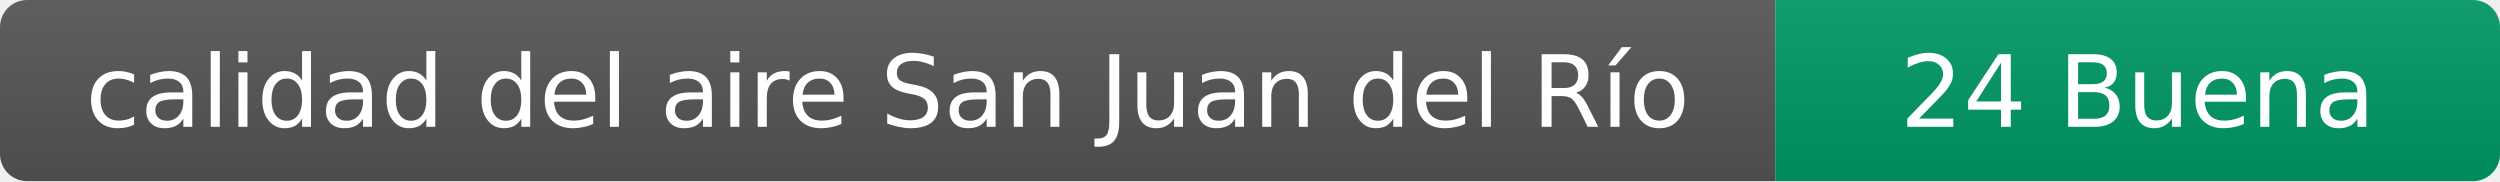
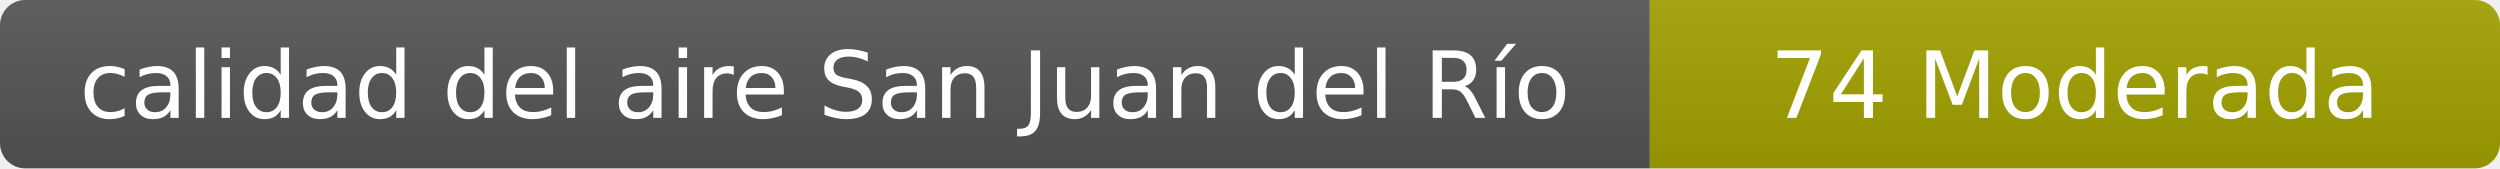
- <svg xmlns="http://www.w3.org/2000/svg" width="276" height="20" role="img" aria-label="calidad del aire: 24 Buena">
+ <svg xmlns="http://www.w3.org/2000/svg" width="297" height="20" role="img" aria-label="calidad del aire: 74 Moderada">
  <linearGradient id="s" x2="0" y2="100%">
    <stop offset="0" stop-color="#bbb" stop-opacity=".1" />
    <stop offset="1" stop-opacity=".1" />
  </linearGradient>
  <clipPath id="r">
-     <rect width="276" height="20" rx="3" fill="#fff" />
+     <rect width="297" height="20" rx="3" fill="#fff" />
  </clipPath>
  <g clip-path="url(#r)">
    <rect width="196" height="20" fill="#555" />
-     <rect x="196" width="80" height="20" fill="#009966" />
-     <rect width="276" height="20" fill="url(#s)" />
+     <rect x="196" width="101" height="20" fill="#a3a300" />
+     <rect width="297" height="20" fill="url(#s)" />
  </g>
  <g fill="#fff" text-anchor="middle" font-family="Verdana,Geneva,DejaVu Sans,sans-serif" font-size="11">
    <text x="98" y="14">calidad del aire San Juan del Río</text>
-     <text x="236" y="14">24 Buena</text>
+     <text x="246.5" y="14">74 Moderada</text>
  </g>
</svg>
